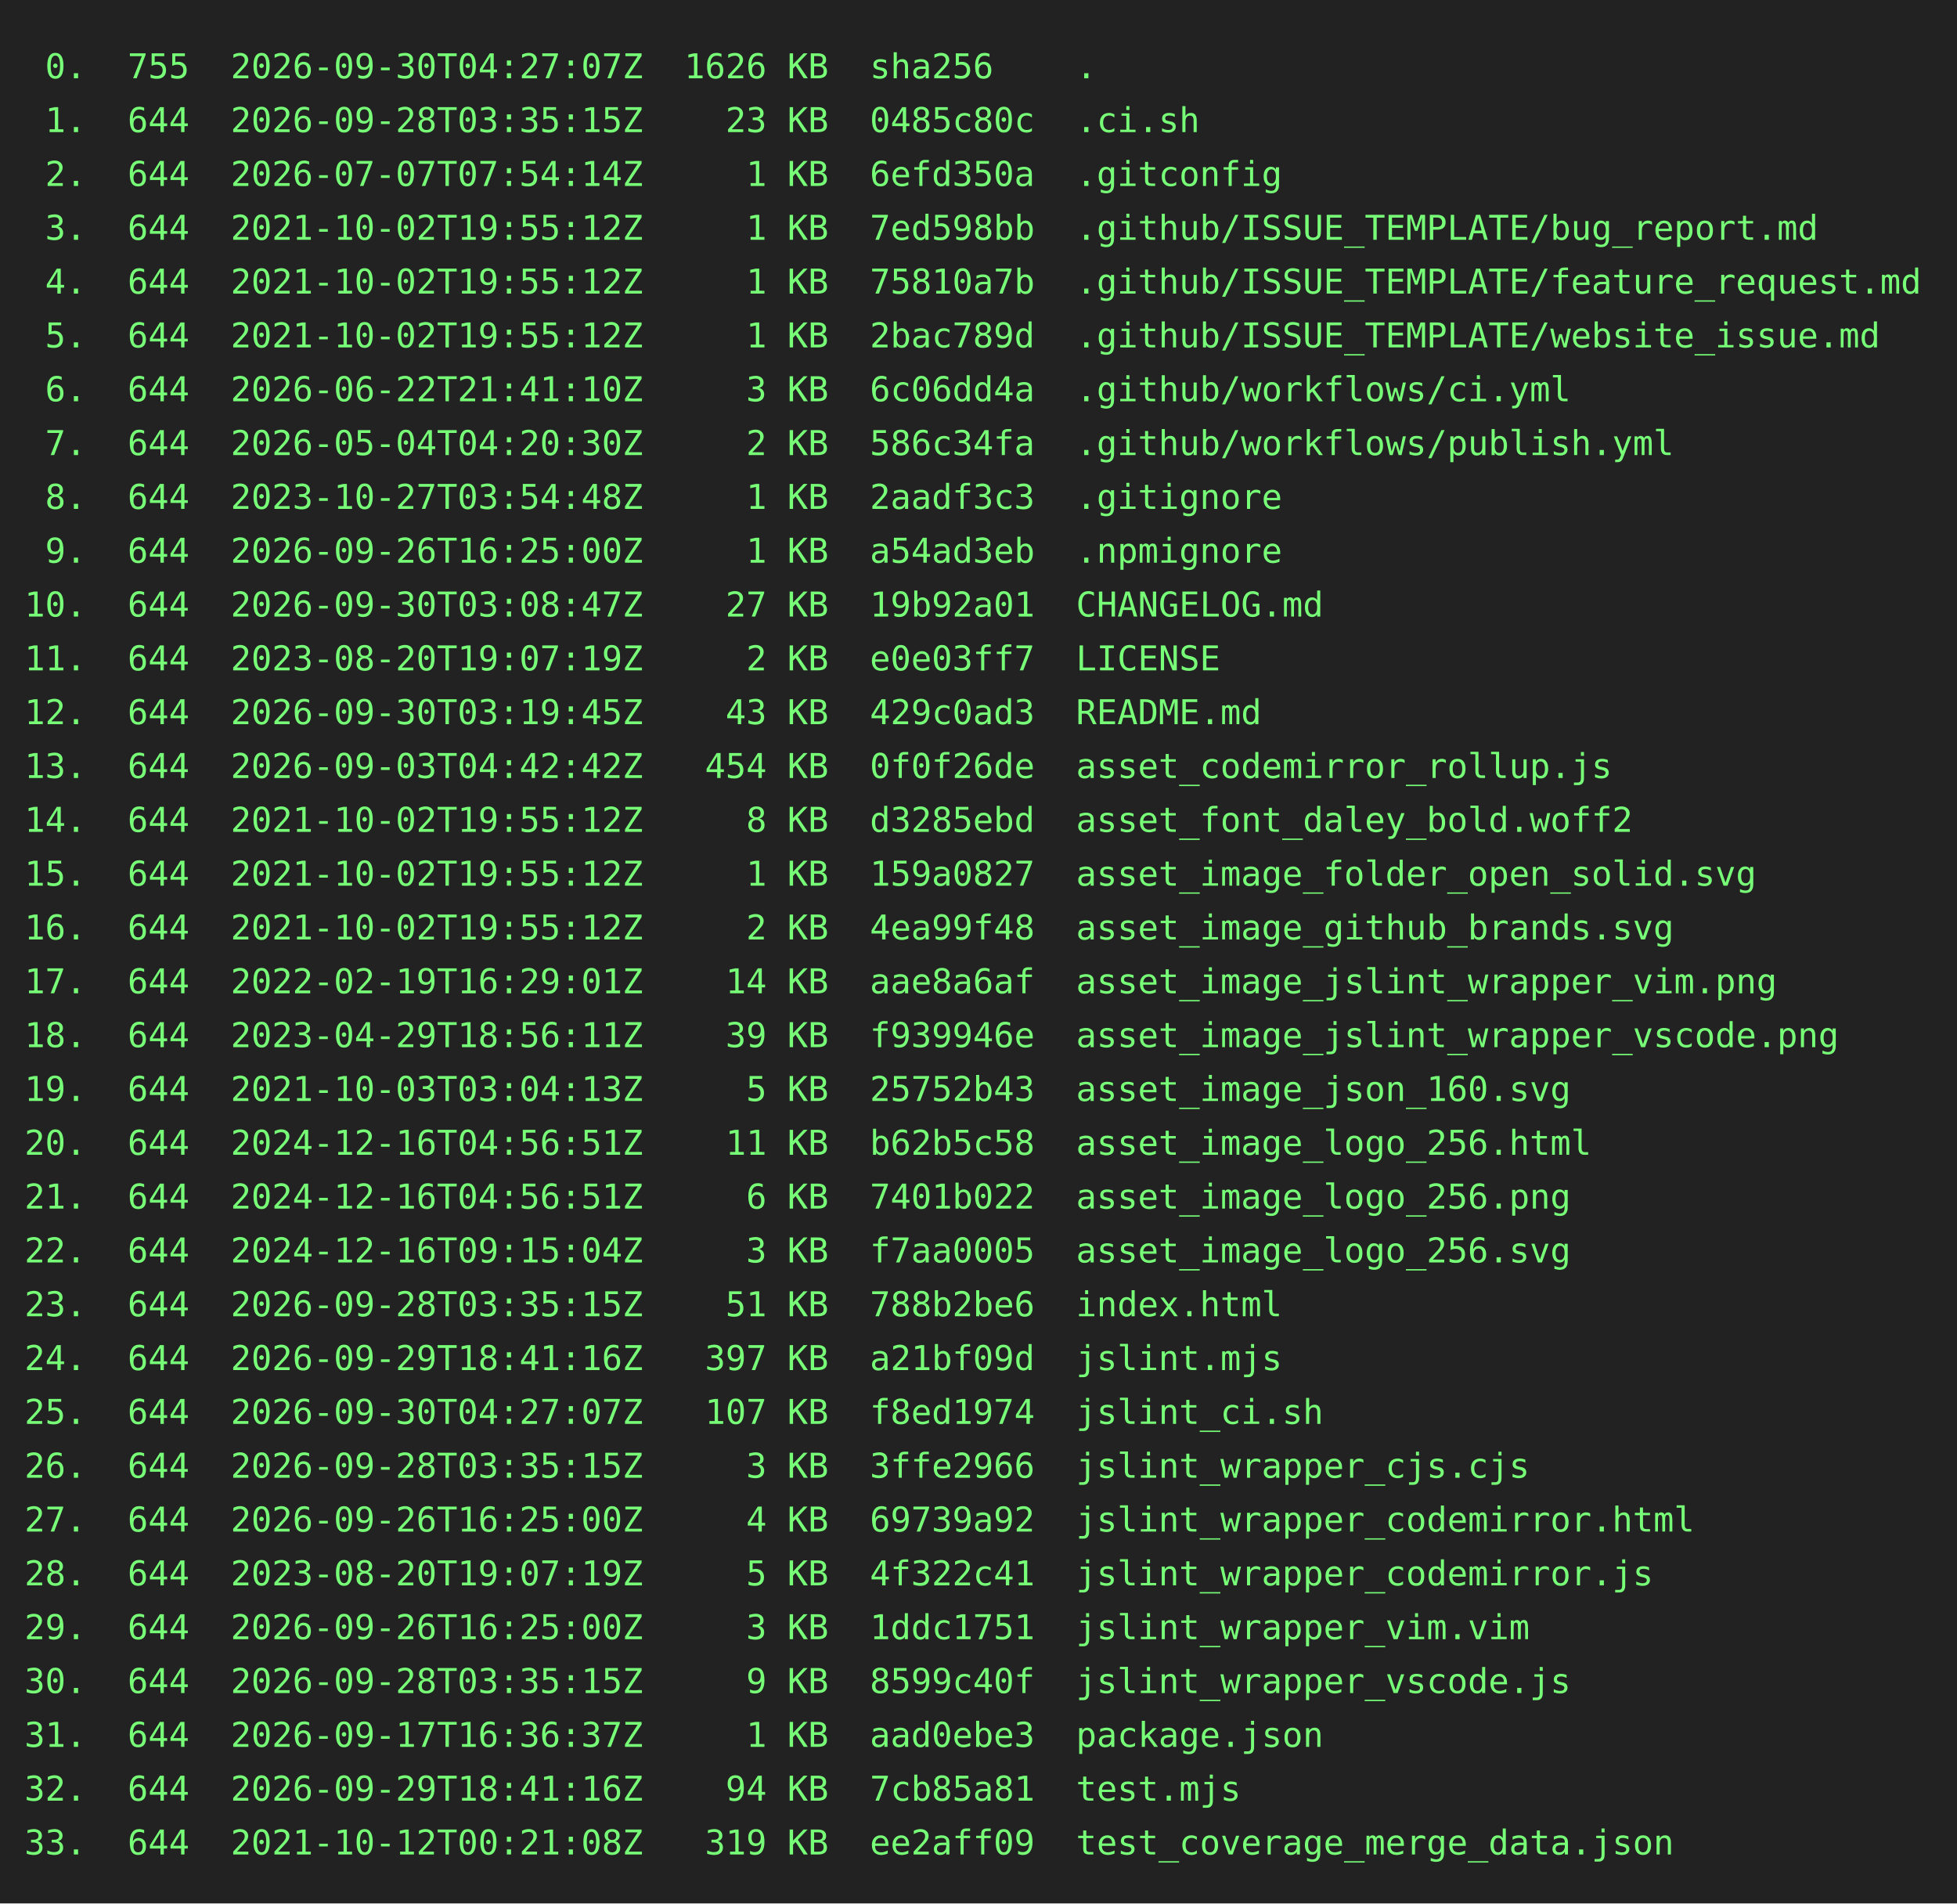
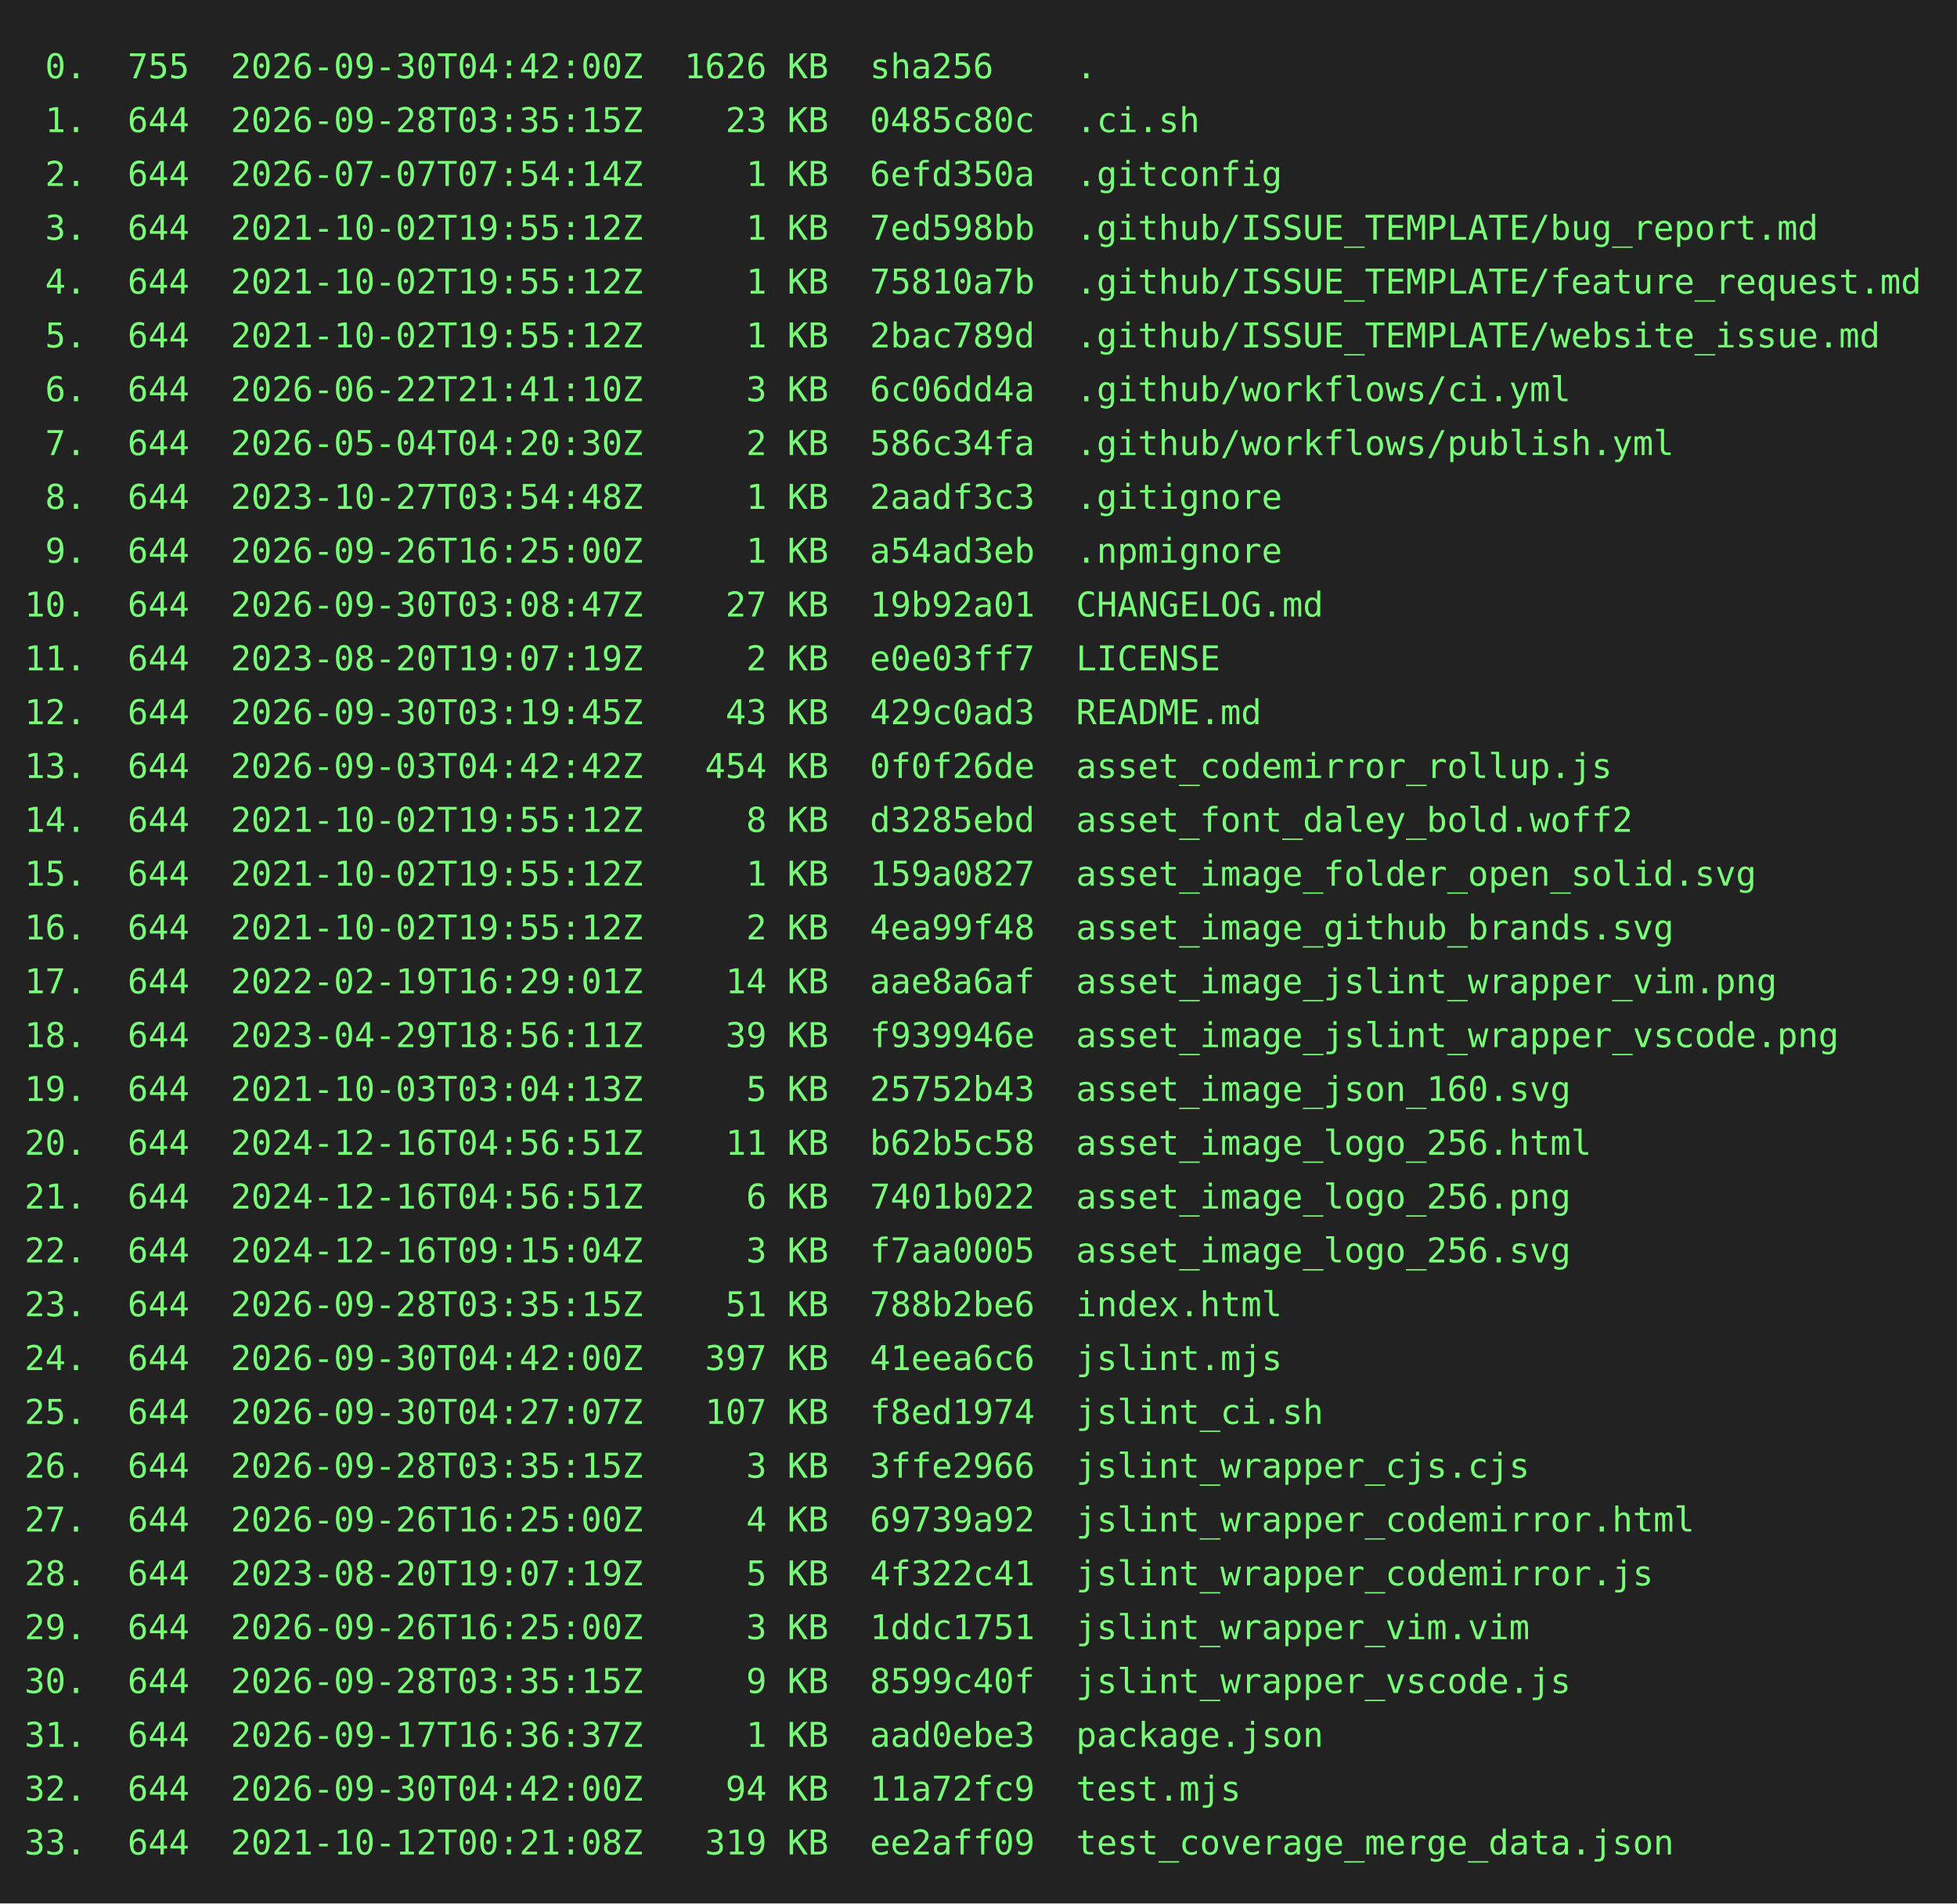
<svg xmlns="http://www.w3.org/2000/svg" height="778" width="800">
  <rect height="778" fill="#222" width="800" />
  <text fill="#7f7" font-family="consolas, menlo, monospace" font-size="14" xml:space="preserve">
-     <tspan lengthAdjust="spacingAndGlyphs" textLength="768" x="10" y="32"> 0.  755  2026-09-30T04:27:07Z  1626 KB  sha256    .                                             </tspan>
+     <tspan lengthAdjust="spacingAndGlyphs" textLength="768" x="10" y="32"> 0.  755  2026-09-30T04:42:00Z  1626 KB  sha256    .                                             </tspan>
    <tspan lengthAdjust="spacingAndGlyphs" textLength="768" x="10" y="54"> 1.  644  2026-09-28T03:35:15Z    23 KB  0485c80c  .ci.sh                                        </tspan>
    <tspan lengthAdjust="spacingAndGlyphs" textLength="768" x="10" y="76"> 2.  644  2026-07-07T07:54:14Z     1 KB  6efd350a  .gitconfig                                    </tspan>
    <tspan lengthAdjust="spacingAndGlyphs" textLength="768" x="10" y="98"> 3.  644  2021-10-02T19:55:12Z     1 KB  7ed598bb  .github/ISSUE_TEMPLATE/bug_report.md          </tspan>
    <tspan lengthAdjust="spacingAndGlyphs" textLength="768" x="10" y="120"> 4.  644  2021-10-02T19:55:12Z     1 KB  75810a7b  .github/ISSUE_TEMPLATE/feature_request.md     </tspan>
    <tspan lengthAdjust="spacingAndGlyphs" textLength="768" x="10" y="142"> 5.  644  2021-10-02T19:55:12Z     1 KB  2bac789d  .github/ISSUE_TEMPLATE/website_issue.md       </tspan>
    <tspan lengthAdjust="spacingAndGlyphs" textLength="768" x="10" y="164"> 6.  644  2026-06-22T21:41:10Z     3 KB  6c06dd4a  .github/workflows/ci.yml                      </tspan>
    <tspan lengthAdjust="spacingAndGlyphs" textLength="768" x="10" y="186"> 7.  644  2026-05-04T04:20:30Z     2 KB  586c34fa  .github/workflows/publish.yml                 </tspan>
    <tspan lengthAdjust="spacingAndGlyphs" textLength="768" x="10" y="208"> 8.  644  2023-10-27T03:54:48Z     1 KB  2aadf3c3  .gitignore                                    </tspan>
    <tspan lengthAdjust="spacingAndGlyphs" textLength="768" x="10" y="230"> 9.  644  2026-09-26T16:25:00Z     1 KB  a54ad3eb  .npmignore                                    </tspan>
    <tspan lengthAdjust="spacingAndGlyphs" textLength="768" x="10" y="252">10.  644  2026-09-30T03:08:47Z    27 KB  19b92a01  CHANGELOG.md                                  </tspan>
    <tspan lengthAdjust="spacingAndGlyphs" textLength="768" x="10" y="274">11.  644  2023-08-20T19:07:19Z     2 KB  e0e03ff7  LICENSE                                       </tspan>
    <tspan lengthAdjust="spacingAndGlyphs" textLength="768" x="10" y="296">12.  644  2026-09-30T03:19:45Z    43 KB  429c0ad3  README.md                                     </tspan>
    <tspan lengthAdjust="spacingAndGlyphs" textLength="768" x="10" y="318">13.  644  2026-09-03T04:42:42Z   454 KB  0f0f26de  asset_codemirror_rollup.js                    </tspan>
    <tspan lengthAdjust="spacingAndGlyphs" textLength="768" x="10" y="340">14.  644  2021-10-02T19:55:12Z     8 KB  d3285ebd  asset_font_daley_bold.woff2                   </tspan>
    <tspan lengthAdjust="spacingAndGlyphs" textLength="768" x="10" y="362">15.  644  2021-10-02T19:55:12Z     1 KB  159a0827  asset_image_folder_open_solid.svg             </tspan>
    <tspan lengthAdjust="spacingAndGlyphs" textLength="768" x="10" y="384">16.  644  2021-10-02T19:55:12Z     2 KB  4ea99f48  asset_image_github_brands.svg                 </tspan>
    <tspan lengthAdjust="spacingAndGlyphs" textLength="768" x="10" y="406">17.  644  2022-02-19T16:29:01Z    14 KB  aae8a6af  asset_image_jslint_wrapper_vim.png            </tspan>
    <tspan lengthAdjust="spacingAndGlyphs" textLength="768" x="10" y="428">18.  644  2023-04-29T18:56:11Z    39 KB  f939946e  asset_image_jslint_wrapper_vscode.png         </tspan>
    <tspan lengthAdjust="spacingAndGlyphs" textLength="768" x="10" y="450">19.  644  2021-10-03T03:04:13Z     5 KB  25752b43  asset_image_json_160.svg                      </tspan>
    <tspan lengthAdjust="spacingAndGlyphs" textLength="768" x="10" y="472">20.  644  2024-12-16T04:56:51Z    11 KB  b62b5c58  asset_image_logo_256.html                     </tspan>
    <tspan lengthAdjust="spacingAndGlyphs" textLength="768" x="10" y="494">21.  644  2024-12-16T04:56:51Z     6 KB  7401b022  asset_image_logo_256.png                      </tspan>
    <tspan lengthAdjust="spacingAndGlyphs" textLength="768" x="10" y="516">22.  644  2024-12-16T09:15:04Z     3 KB  f7aa0005  asset_image_logo_256.svg                      </tspan>
    <tspan lengthAdjust="spacingAndGlyphs" textLength="768" x="10" y="538">23.  644  2026-09-28T03:35:15Z    51 KB  788b2be6  index.html                                    </tspan>
-     <tspan lengthAdjust="spacingAndGlyphs" textLength="768" x="10" y="560">24.  644  2026-09-29T18:41:16Z   397 KB  a21bf09d  jslint.mjs                                    </tspan>
+     <tspan lengthAdjust="spacingAndGlyphs" textLength="768" x="10" y="560">24.  644  2026-09-30T04:42:00Z   397 KB  41eea6c6  jslint.mjs                                    </tspan>
    <tspan lengthAdjust="spacingAndGlyphs" textLength="768" x="10" y="582">25.  644  2026-09-30T04:27:07Z   107 KB  f8ed1974  jslint_ci.sh                                  </tspan>
    <tspan lengthAdjust="spacingAndGlyphs" textLength="768" x="10" y="604">26.  644  2026-09-28T03:35:15Z     3 KB  3ffe2966  jslint_wrapper_cjs.cjs                        </tspan>
    <tspan lengthAdjust="spacingAndGlyphs" textLength="768" x="10" y="626">27.  644  2026-09-26T16:25:00Z     4 KB  69739a92  jslint_wrapper_codemirror.html                </tspan>
    <tspan lengthAdjust="spacingAndGlyphs" textLength="768" x="10" y="648">28.  644  2023-08-20T19:07:19Z     5 KB  4f322c41  jslint_wrapper_codemirror.js                  </tspan>
    <tspan lengthAdjust="spacingAndGlyphs" textLength="768" x="10" y="670">29.  644  2026-09-26T16:25:00Z     3 KB  1ddc1751  jslint_wrapper_vim.vim                        </tspan>
    <tspan lengthAdjust="spacingAndGlyphs" textLength="768" x="10" y="692">30.  644  2026-09-28T03:35:15Z     9 KB  8599c40f  jslint_wrapper_vscode.js                      </tspan>
    <tspan lengthAdjust="spacingAndGlyphs" textLength="768" x="10" y="714">31.  644  2026-09-17T16:36:37Z     1 KB  aad0ebe3  package.json                                  </tspan>
-     <tspan lengthAdjust="spacingAndGlyphs" textLength="768" x="10" y="736">32.  644  2026-09-29T18:41:16Z    94 KB  7cb85a81  test.mjs                                      </tspan>
+     <tspan lengthAdjust="spacingAndGlyphs" textLength="768" x="10" y="736">32.  644  2026-09-30T04:42:00Z    94 KB  11a72fc9  test.mjs                                      </tspan>
    <tspan lengthAdjust="spacingAndGlyphs" textLength="768" x="10" y="758">33.  644  2021-10-12T00:21:08Z   319 KB  ee2aff09  test_coverage_merge_data.json                 </tspan>
  </text>
</svg>
